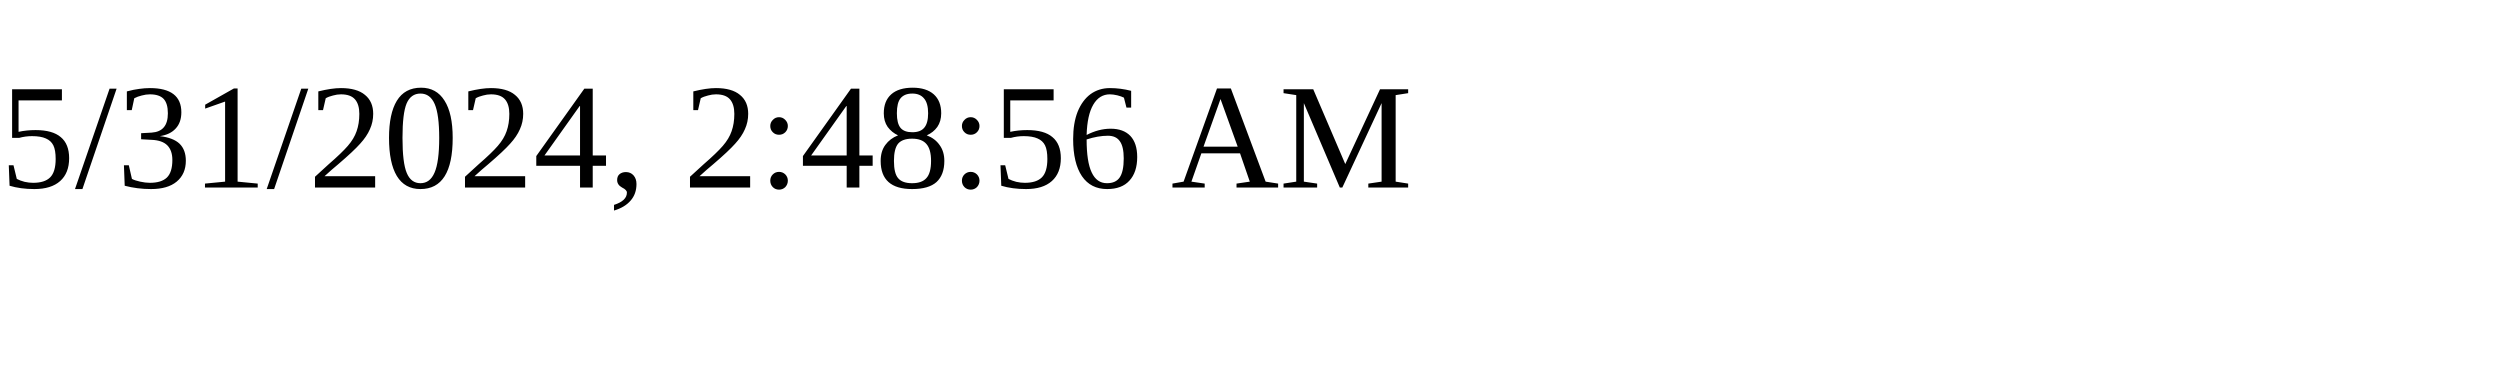
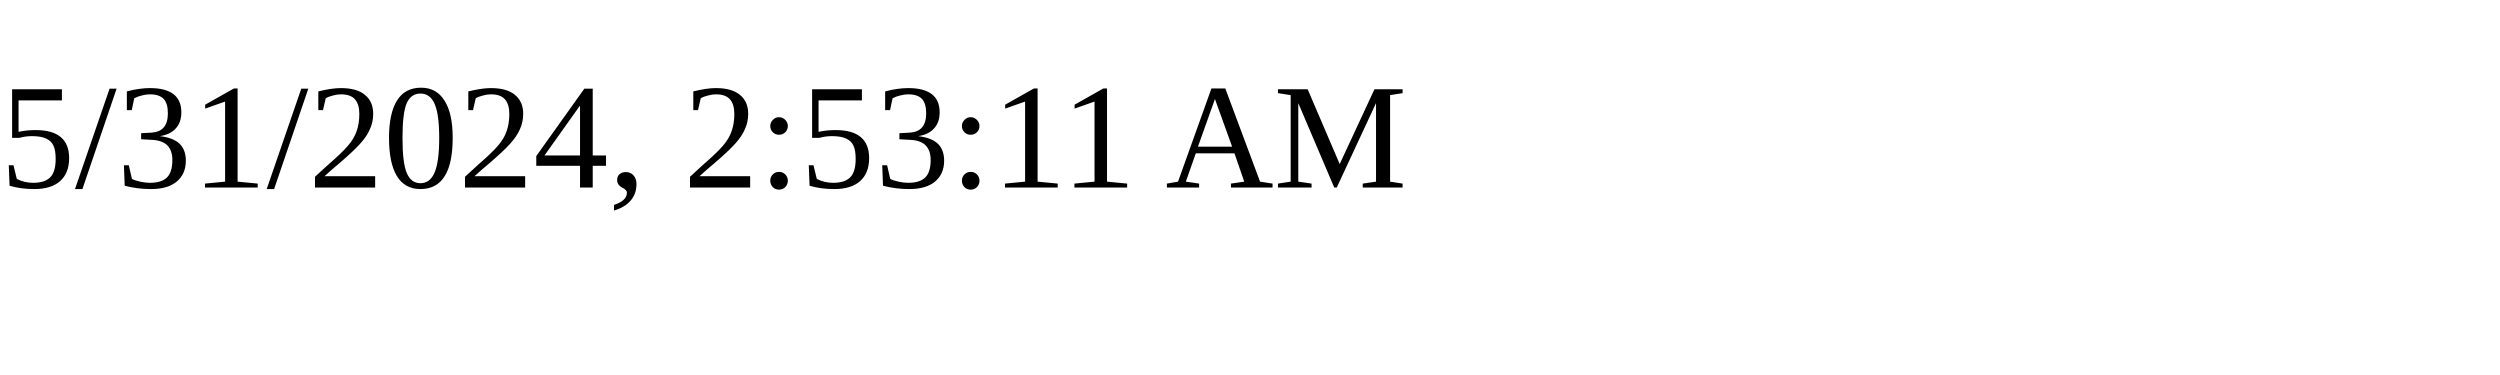
<svg xmlns="http://www.w3.org/2000/svg" height="30" width="200">
-   <text x="0" y="15">5/31/2024, 2:48:56 AM</text>
+   <text x="0" y="15">5/31/2024, 2:53:11 AM</text>
</svg>
